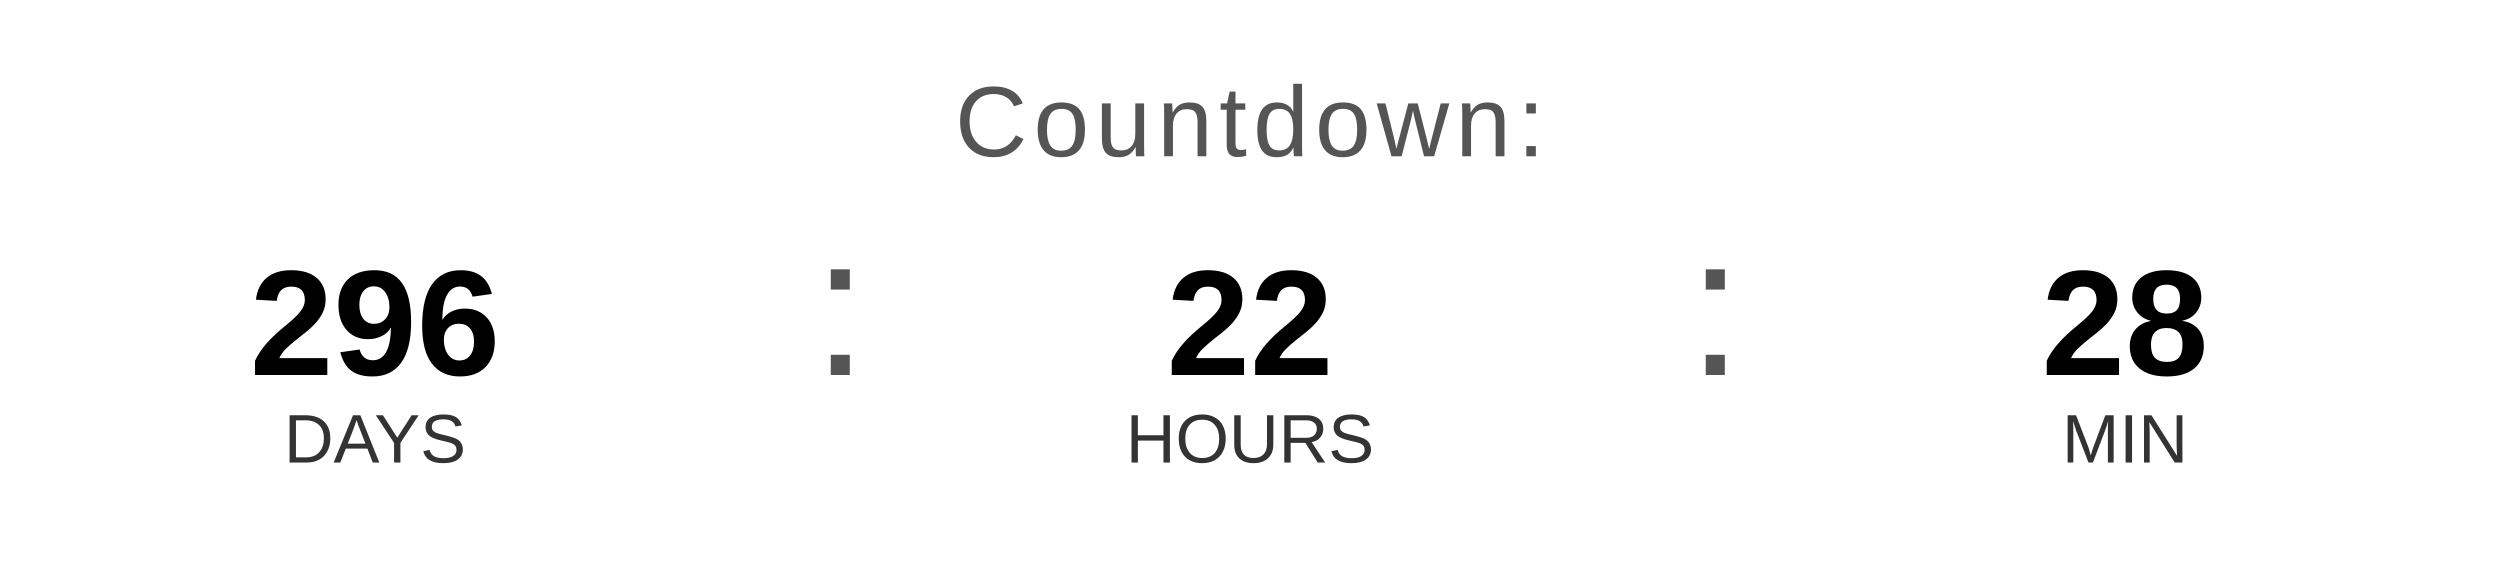
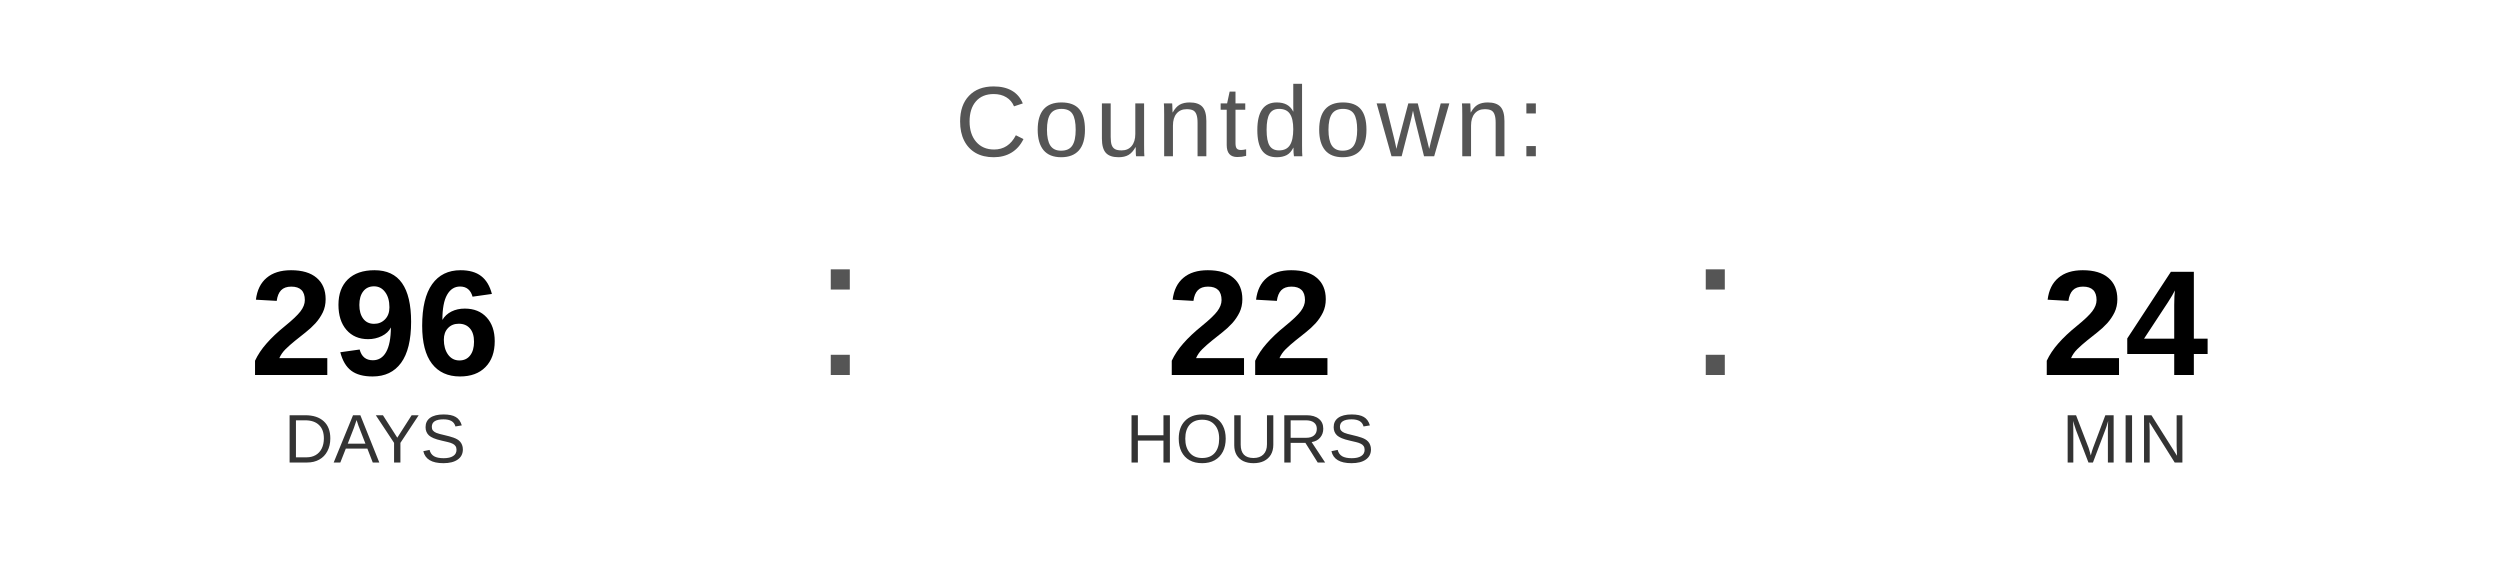
<svg xmlns="http://www.w3.org/2000/svg" width="400" height="90" viewBox="0 0 400 90">
  <text x="200" y="25" font-family="Arial, Helvetica, sans-serif" font-size="16" fill="#555555" text-anchor="middle" letter-spacing="1">
    Countdown:
  </text>
  <text x="60" y="60" font-family="Arial, Helvetica, sans-serif" font-size="24" font-weight="bold" fill="#000000" text-anchor="middle">296</text>
  <text x="60" y="74" font-family="Arial, Helvetica, sans-serif" font-size="11" fill="#333333" text-anchor="middle">DAYS</text>
  <text x="130" y="60" font-family="Arial, sans-serif" font-size="32" fill="#555555">:</text>
  <text x="200" y="60" font-family="Arial, Helvetica, sans-serif" font-size="24" font-weight="bold" fill="#000000" text-anchor="middle">22</text>
  <text x="200" y="74" font-family="Arial, Helvetica, sans-serif" font-size="11" fill="#333333" text-anchor="middle">HOURS</text>
  <text x="270" y="60" font-family="Arial, sans-serif" font-size="32" fill="#555555">:</text>
-   <text x="340" y="60" font-family="Arial, Helvetica, sans-serif" font-size="24" font-weight="bold" fill="#000000" text-anchor="middle">28</text>
+   <text x="340" y="60" font-family="Arial, Helvetica, sans-serif" font-size="24" font-weight="bold" fill="#000000" text-anchor="middle">24</text>
  <text x="340" y="74" font-family="Arial, Helvetica, sans-serif" font-size="11" fill="#333333" text-anchor="middle">MIN</text>
</svg>
